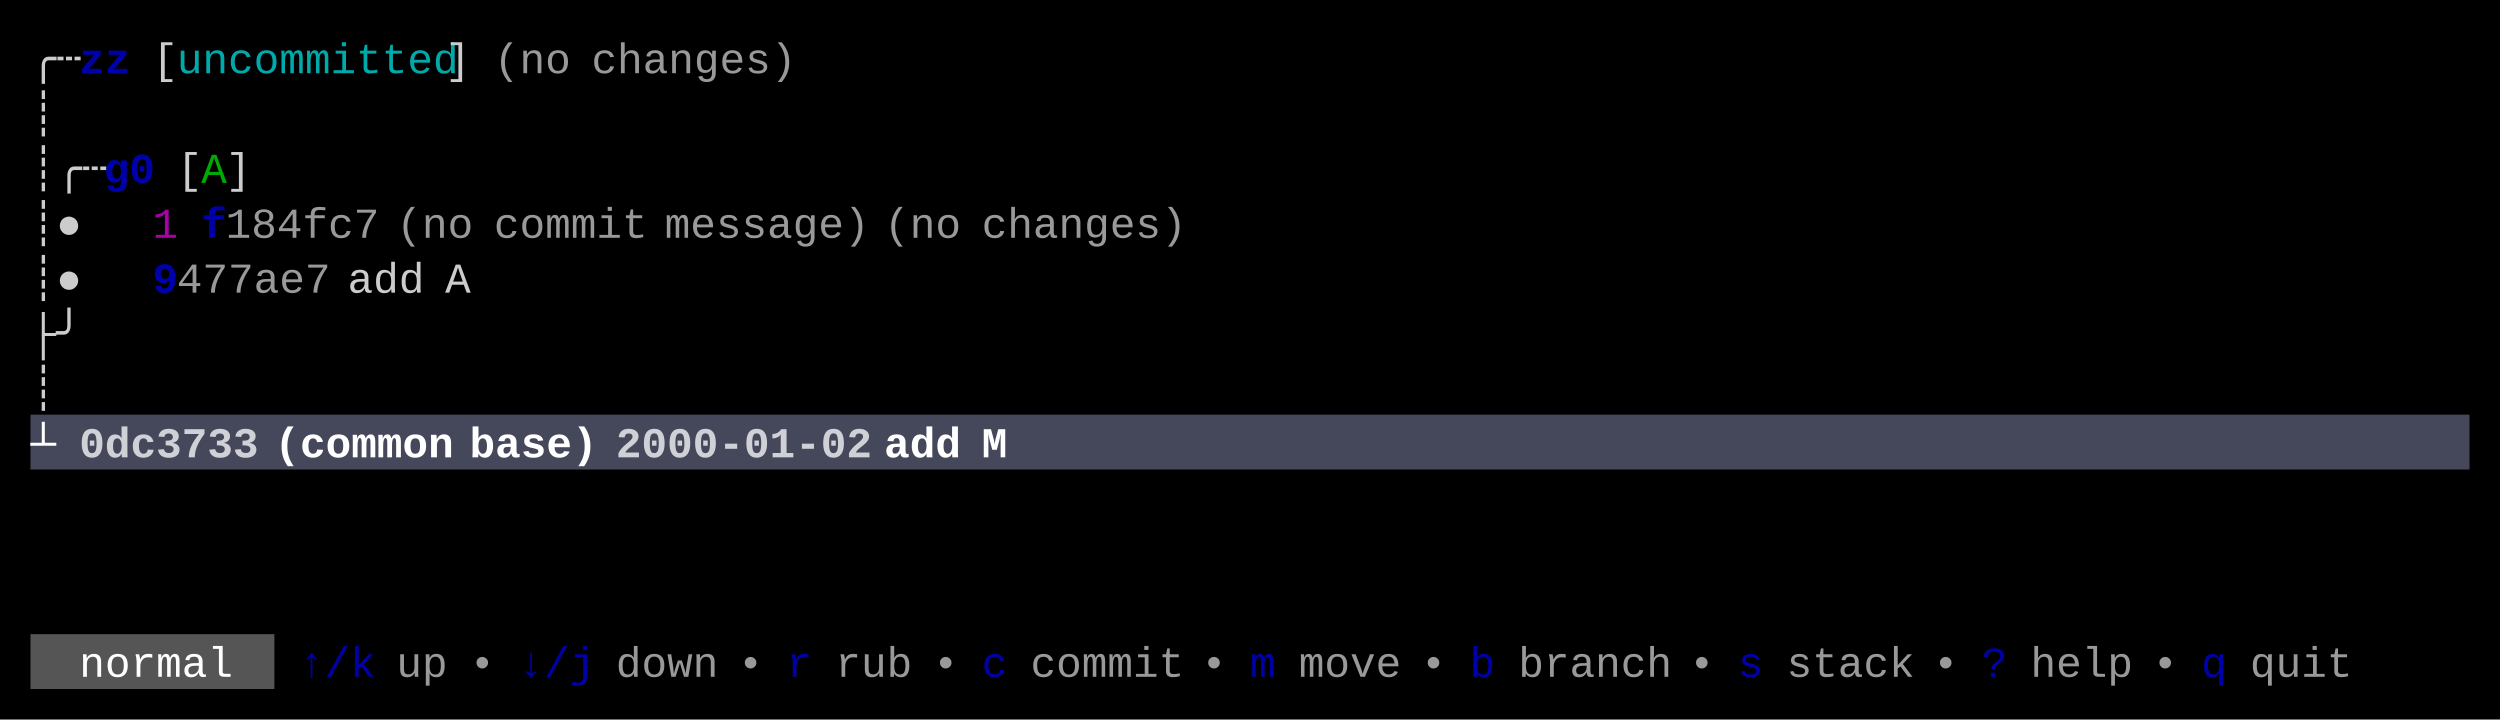
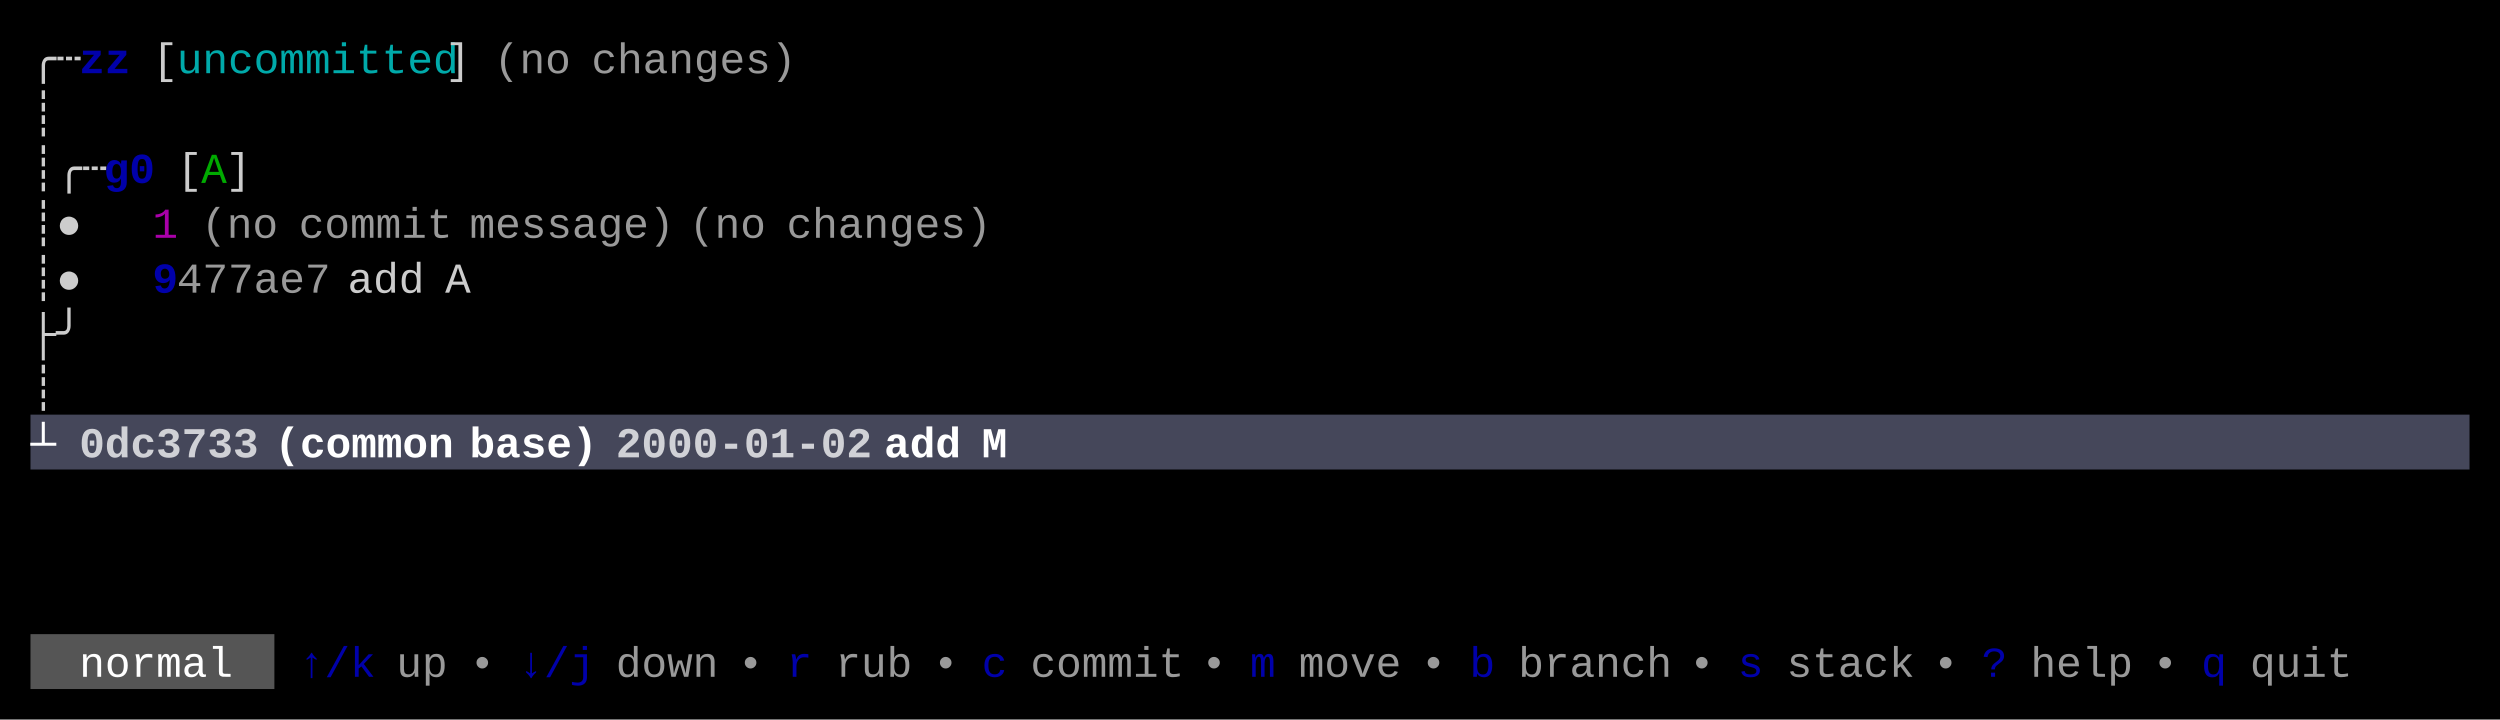
<svg xmlns="http://www.w3.org/2000/svg" width="820" height="236" viewBox="0 0 820 236">
  <rect x="0" y="0" width="820" height="236" fill="#000000" />
  <rect x="10" y="136" width="800" height="18" fill="#45475A" />
  <rect x="10" y="208" width="80" height="18" fill="#555555" />
  <g font-family="Menlo, Monaco, 'Courier New', monospace" font-size="14" xml:space="preserve">
    <text x="10 18" y="24" style="fill:#CCCCCC;">╭┄</text>
    <text x="26 34" y="24" style="fill:#0000AA;font-weight:bold;">zz</text>
    <text x="50" y="24" style="fill:#CCCCCC;">[</text>
    <text x="58 66 74 82 90 98 106 114 122 130 138" y="24" style="fill:#00AAAA;">uncommitted</text>
    <text x="146" y="24" style="fill:#CCCCCC;">]</text>
    <text x="162 170 178" y="24" style="fill:#CCCCCC;opacity:0.75;">(no</text>
    <text x="194 202 210 218 226 234 242 250" y="24" style="fill:#CCCCCC;opacity:0.75;">changes)</text>
    <text x="10" y="42" style="fill:#CCCCCC;">┊</text>
    <text x="10 18 26" y="60" style="fill:#CCCCCC;">┊╭┄</text>
    <text x="34 42" y="60" style="fill:#0000AA;font-weight:bold;">g0</text>
    <text x="58" y="60" style="fill:#CCCCCC;">[</text>
    <text x="66" y="60" style="fill:#00AA00;">A</text>
    <text x="74" y="60" style="fill:#CCCCCC;">]</text>
    <text x="10 18" y="78" style="fill:#CCCCCC;">┊●</text>
    <text x="50" y="78" style="fill:#AA00AA;">1</text>
-     <text x="66" y="78" style="fill:#0000AA;font-weight:bold;">f</text>
-     <text x="74 82 90 98 106 114" y="78" style="fill:#CCCCCC;opacity:0.75;">184fc7</text>
-     <text x="130 138 146" y="78" style="fill:#CCCCCC;opacity:0.75;">(no</text>
-     <text x="162 170 178 186 194 202" y="78" style="fill:#CCCCCC;opacity:0.75;">commit</text>
-     <text x="218 226 234 242 250 258 266 274" y="78" style="fill:#CCCCCC;opacity:0.75;">message)</text>
-     <text x="290 298 306" y="78" style="fill:#CCCCCC;opacity:0.75;">(no</text>
-     <text x="322 330 338 346 354 362 370 378" y="78" style="fill:#CCCCCC;opacity:0.75;">changes)</text>
+     <text x="66 74 82" y="78" style="fill:#CCCCCC;opacity:0.75;">(no</text>
+     <text x="98 106 114 122 130 138" y="78" style="fill:#CCCCCC;opacity:0.75;">commit</text>
+     <text x="154 162 170 178 186 194 202 210" y="78" style="fill:#CCCCCC;opacity:0.75;">message)</text>
+     <text x="226 234 242" y="78" style="fill:#CCCCCC;opacity:0.75;">(no</text>
+     <text x="258 266 274 282 290 298 306 314" y="78" style="fill:#CCCCCC;opacity:0.75;">changes)</text>
    <text x="10 18" y="96" style="fill:#CCCCCC;">┊●</text>
    <text x="50" y="96" style="fill:#0000AA;font-weight:bold;">9</text>
    <text x="58 66 74 82 90 98" y="96" style="fill:#CCCCCC;opacity:0.75;">477ae7</text>
    <text x="114 122 130" y="96" style="fill:#CCCCCC;">add</text>
    <text x="146" y="96" style="fill:#CCCCCC;">A</text>
    <text x="10 18" y="114" style="fill:#CCCCCC;">├╯</text>
    <text x="10" y="132" style="fill:#CCCCCC;">┊</text>
    <text x="10" y="150" style="fill:#FFFFFF;font-weight:bold;">┴</text>
    <text x="26 34 42 50 58 66 74" y="150" style="fill:#FFFFFF;font-weight:bold;opacity:0.75;">0dc3733</text>
    <text x="90 98 106 114 122 130 138" y="150" style="fill:#FFFFFF;font-weight:bold;">(common</text>
    <text x="154 162 170 178 186" y="150" style="fill:#FFFFFF;font-weight:bold;">base)</text>
    <text x="202 210 218 226 234 242 250 258 266 274" y="150" style="fill:#FFFFFF;font-weight:bold;opacity:0.75;">2000-01-02</text>
    <text x="290 298 306" y="150" style="fill:#FFFFFF;font-weight:bold;">add</text>
    <text x="322" y="150" style="fill:#FFFFFF;font-weight:bold;">M</text>
    <text x="26 34 42 50 58 66" y="222" style="fill:#FFFFFF;">normal</text>
    <text x="98 106 114" y="222" style="fill:#0000AA;">↑/k</text>
    <text x="130 138" y="222" style="fill:#CCCCCC;opacity:0.75;">up</text>
    <text x="154" y="222" style="fill:#CCCCCC;opacity:0.75;">•</text>
    <text x="170 178 186" y="222" style="fill:#0000AA;">↓/j</text>
    <text x="202 210 218 226" y="222" style="fill:#CCCCCC;opacity:0.75;">down</text>
    <text x="242" y="222" style="fill:#CCCCCC;opacity:0.75;">•</text>
    <text x="258" y="222" style="fill:#0000AA;">r</text>
    <text x="274 282 290" y="222" style="fill:#CCCCCC;opacity:0.75;">rub</text>
    <text x="306" y="222" style="fill:#CCCCCC;opacity:0.75;">•</text>
    <text x="322" y="222" style="fill:#0000AA;">c</text>
    <text x="338 346 354 362 370 378" y="222" style="fill:#CCCCCC;opacity:0.75;">commit</text>
    <text x="394" y="222" style="fill:#CCCCCC;opacity:0.75;">•</text>
    <text x="410" y="222" style="fill:#0000AA;">m</text>
    <text x="426 434 442 450" y="222" style="fill:#CCCCCC;opacity:0.75;">move</text>
    <text x="466" y="222" style="fill:#CCCCCC;opacity:0.75;">•</text>
    <text x="482" y="222" style="fill:#0000AA;">b</text>
    <text x="498 506 514 522 530 538" y="222" style="fill:#CCCCCC;opacity:0.75;">branch</text>
    <text x="554" y="222" style="fill:#CCCCCC;opacity:0.75;">•</text>
    <text x="570" y="222" style="fill:#0000AA;">s</text>
    <text x="586 594 602 610 618" y="222" style="fill:#CCCCCC;opacity:0.75;">stack</text>
    <text x="634" y="222" style="fill:#CCCCCC;opacity:0.75;">•</text>
    <text x="650" y="222" style="fill:#0000AA;">?</text>
    <text x="666 674 682 690" y="222" style="fill:#CCCCCC;opacity:0.75;">help</text>
    <text x="706" y="222" style="fill:#CCCCCC;opacity:0.75;">•</text>
    <text x="722" y="222" style="fill:#0000AA;">q</text>
    <text x="738 746 754 762" y="222" style="fill:#CCCCCC;opacity:0.75;">quit</text>
  </g>
</svg>
